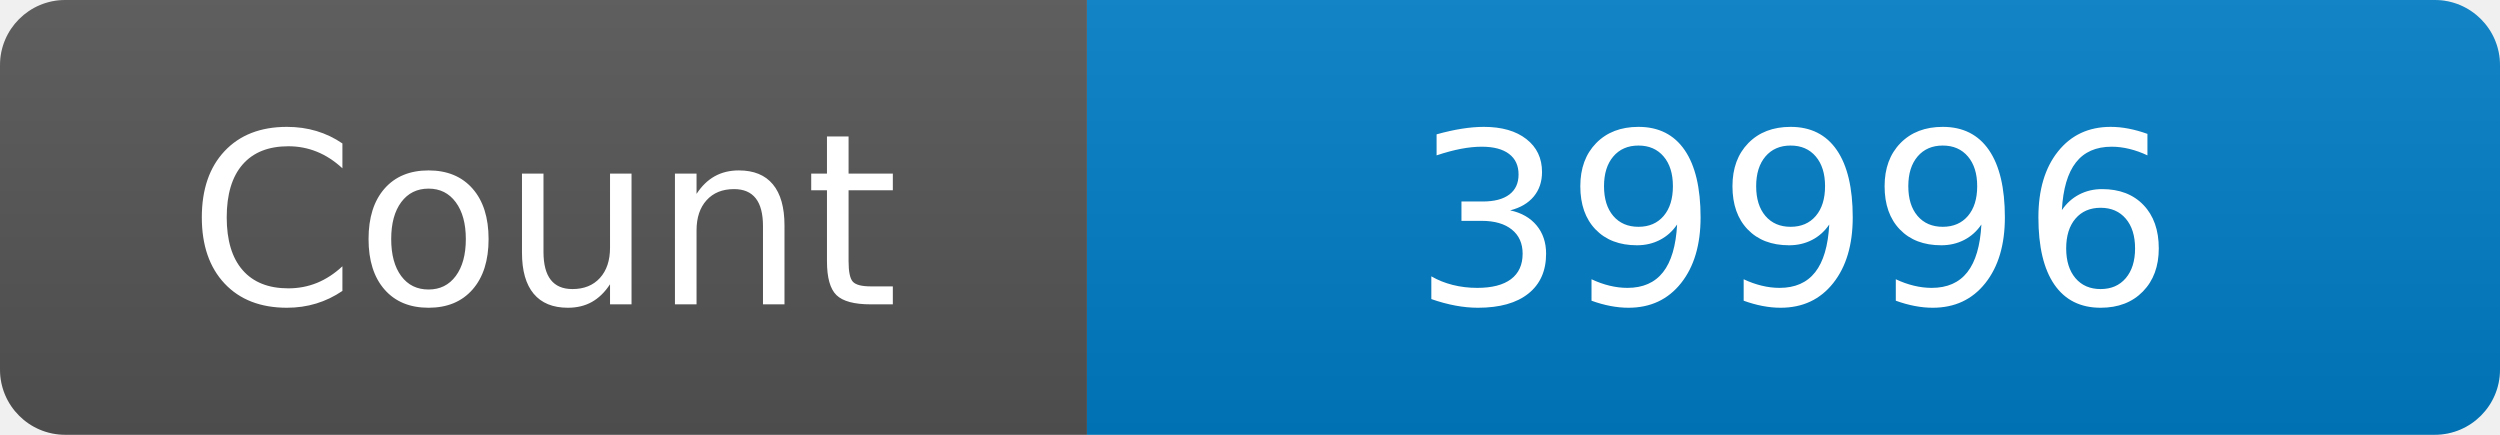
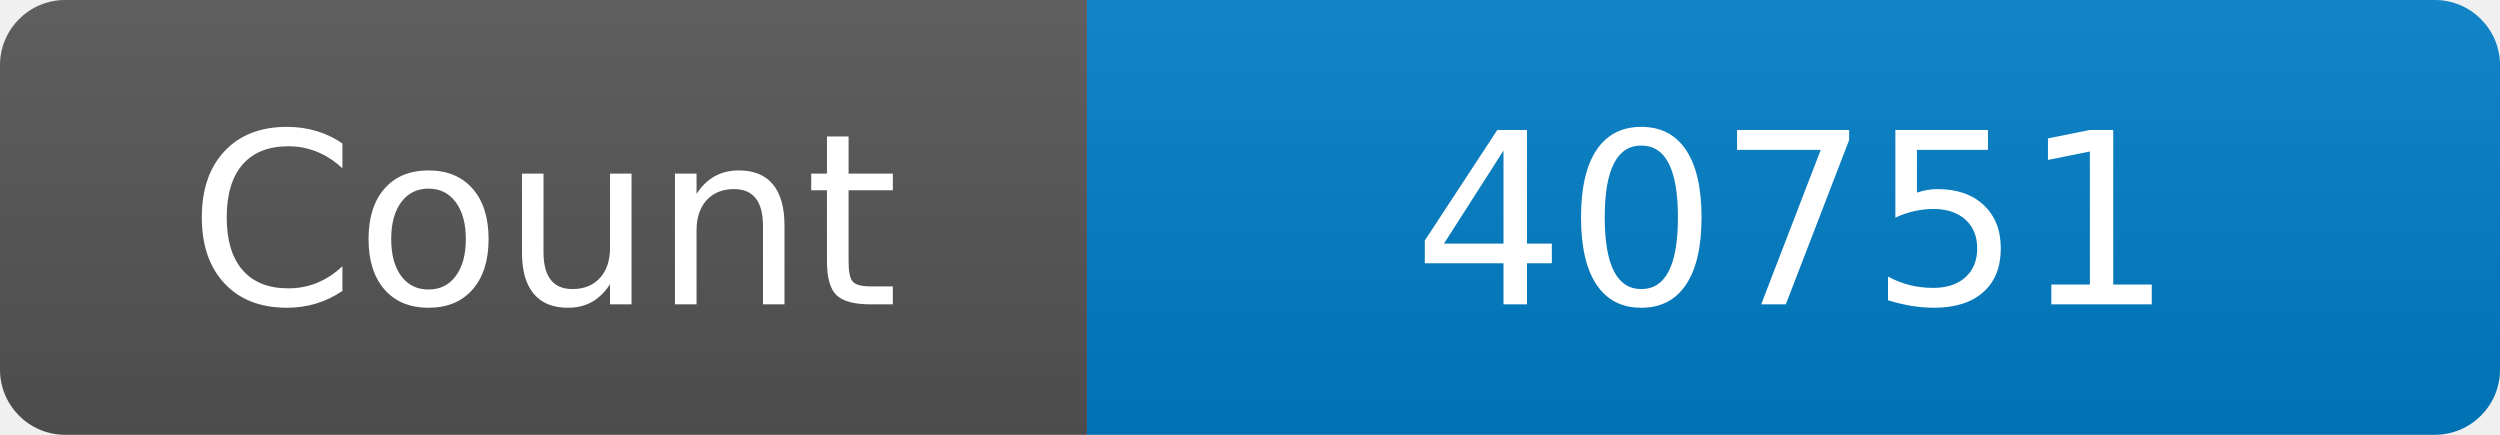
<svg xmlns="http://www.w3.org/2000/svg" width="115" height="20" role="img" aria-label="Maintained?: yes">
  <linearGradient id="s" x2="0" y2="100%">
    <stop offset="0" stop-color="#bbb" stop-opacity=".1" />
    <stop offset="1" stop-opacity=".1" />
  </linearGradient>
  <clipPath id="r">
    <rect width="115" height="20" rx="3" fill="#fff" />
  </clipPath>
  <g clip-path="url(#r)">
    <rect width="50" height="20" fill="#555" />
    <rect x="50" width="160" height="20" fill="#007ec6" />
    <rect width="115" height="20" fill="url(#s)" />
  </g>
  <g fill="#fff" text-anchor="middle" font-family="Verdana,Geneva,DejaVu Sans,sans-serif" font-size="110">
    <text x="250" y="140" transform="scale(.1)" fill="#fff">Count</text>
-     <text x="825" y="140" transform="scale(.1)" fill="#fff">39996</text>
+     <text x="825" y="140" transform="scale(.1)" fill="#fff">40751</text>
  </g>
</svg>
